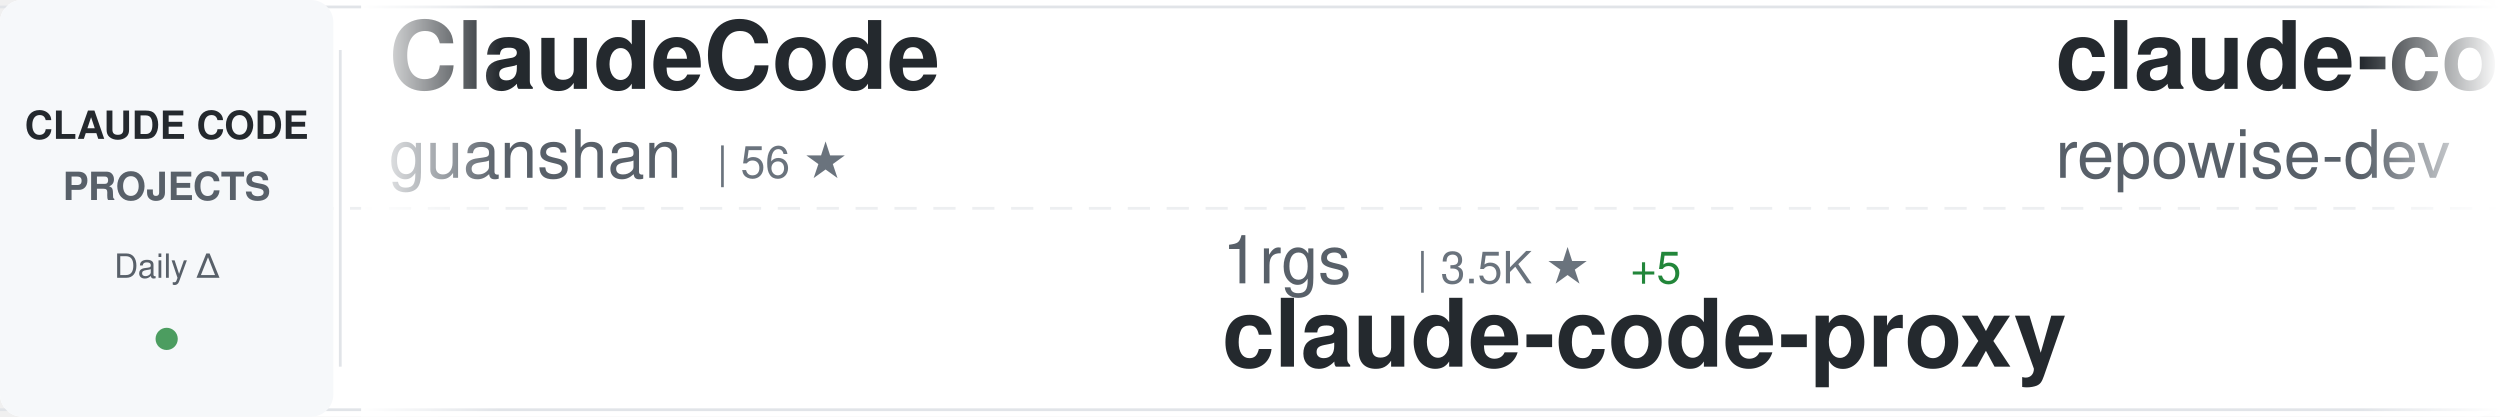
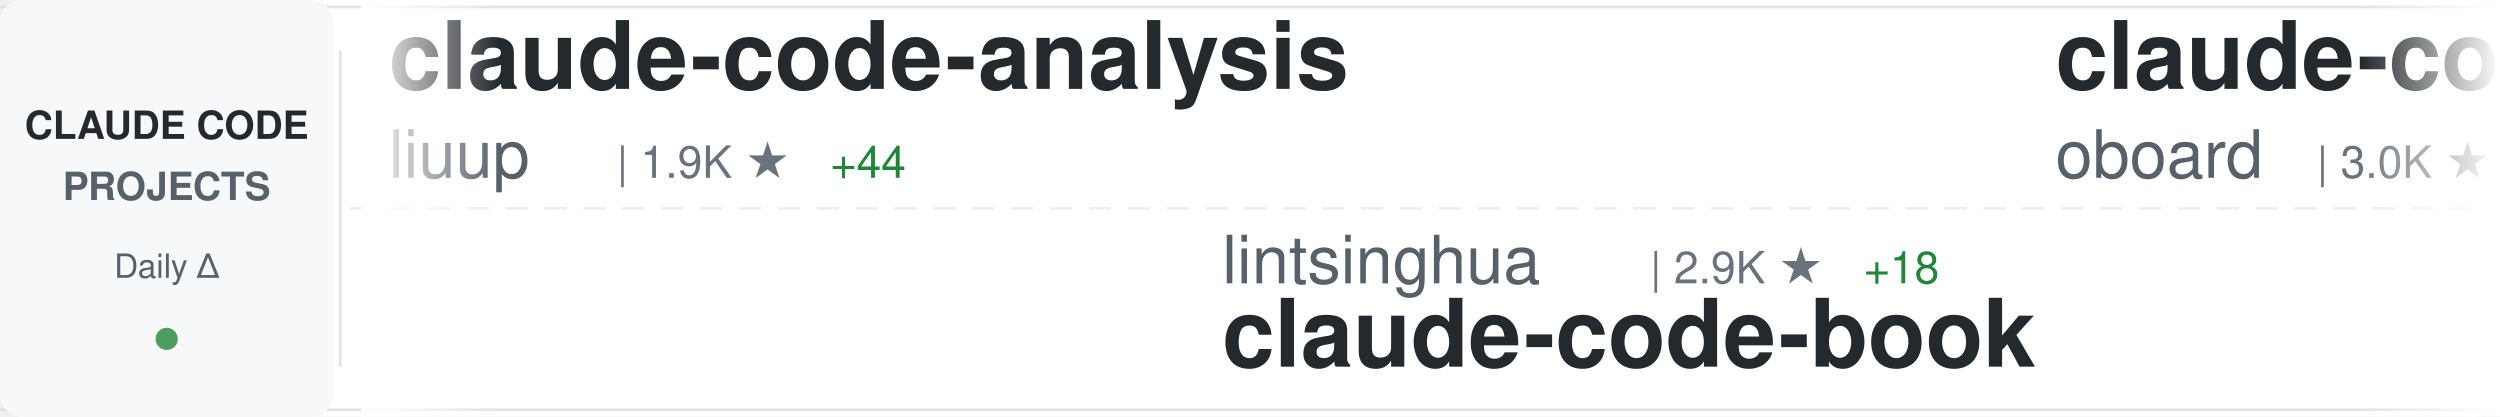
<svg xmlns="http://www.w3.org/2000/svg" width="900" height="150">
  <defs>
    <linearGradient id="awesomeLeftFade" x1="0%" y1="0%" x2="100%" y2="0%">
      <stop offset="0%" style="stop-color:#ffffff;stop-opacity:1" />
      <stop offset="100%" style="stop-color:#ffffff;stop-opacity:0" />
    </linearGradient>
    <linearGradient id="awesomeRightFade" x1="0%" y1="0%" x2="100%" y2="0%">
      <stop offset="0%" style="stop-color:#ffffff;stop-opacity:0" />
      <stop offset="100%" style="stop-color:#ffffff;stop-opacity:1" />
    </linearGradient>
  </defs>
  <rect width="900" height="150" fill="#ffffff" rx="8" />
  <rect x="0" y="2" width="900" height="1" fill="#e1e4e8" />
  <rect x="0" y="147" width="900" height="1" fill="#e1e4e8" />
  <line x1="0" y1="75" x2="900" y2="75" stroke="#e1e4e8" stroke-width="1" stroke-dasharray="8 6" opacity="0.6" />
  <rect x="0" y="0" width="120" height="150" fill="#f6f8fa" rx="8" />
  <text x="60" y="50" font-family="-apple-system, BlinkMacSystemFont, 'Segoe UI', Helvetica, Arial, sans-serif" font-size="14" font-weight="600" fill="#24292e" text-anchor="middle">CLAUDE CODE</text>
  <text x="60" y="72" font-family="-apple-system, BlinkMacSystemFont, 'Segoe UI', Helvetica, Arial, sans-serif" font-size="14" font-weight="600" fill="#586069" text-anchor="middle">PROJECTS</text>
  <text x="60" y="100" font-family="-apple-system, BlinkMacSystemFont, 'Segoe UI', Helvetica, Arial, sans-serif" font-size="12" font-weight="500" fill="#586069" text-anchor="middle">Daily Δ</text>
  <circle cx="60" cy="122" r="4" fill="#22863a" opacity="0.8" />
  <rect x="122" y="18" width="1" height="114" fill="#e1e4e8" />
  <clipPath id="awesomeTickerClip">
    <rect x="130" y="0" width="770" height="150" />
  </clipPath>
  <g clip-path="url(#awesomeTickerClip)">
    <g id="awesomeTickerItems">
      <animateTransform attributeName="transform" attributeType="XML" type="translate" from="0 0" to="-3000 0" dur="54s" repeatCount="indefinite" />
      <g transform="translate(0, 0)">
-         <text x="140" y="32" font-family="-apple-system, BlinkMacSystemFont, 'Segoe UI', Helvetica, Arial, sans-serif" font-size="34" font-weight="600" fill="#24292e">ClaudeCode</text>
-         <text x="140" y="64" font-family="-apple-system, BlinkMacSystemFont, 'Segoe UI', Helvetica, Arial, sans-serif" font-size="24" font-weight="400" fill="#586069">guanshan</text>
-         <text x="258" y="64" font-family="-apple-system, BlinkMacSystemFont, 'Segoe UI', Helvetica, Arial, sans-serif" font-size="16" font-weight="500" fill="#6a737d">| 56 ★</text>
+         <text x="140" y="32" font-family="-apple-system, BlinkMacSystemFont, 'Segoe UI', Helvetica, Arial, sans-serif" font-size="34" font-weight="600" fill="#24292e">claude-code-analysis</text>
+         <text x="140" y="64" font-family="-apple-system, BlinkMacSystemFont, 'Segoe UI', Helvetica, Arial, sans-serif" font-size="24" font-weight="400" fill="#586069">liuup</text>
+         <text x="222" y="64" font-family="-apple-system, BlinkMacSystemFont, 'Segoe UI', Helvetica, Arial, sans-serif" font-size="16" font-weight="500" fill="#6a737d">| 1.9K ★</text>
+         <text x="299" y="64" font-family="-apple-system, BlinkMacSystemFont, 'Segoe UI', Helvetica, Arial, sans-serif" font-size="16" font-weight="500" fill="#22863a"> +44</text>
      </g>
      <g transform="translate(300, 0)">
-         <text x="140" y="102" font-family="-apple-system, BlinkMacSystemFont, 'Segoe UI', Helvetica, Arial, sans-serif" font-size="24" font-weight="400" fill="#586069">1rgs</text>
-         <text x="210" y="102" font-family="-apple-system, BlinkMacSystemFont, 'Segoe UI', Helvetica, Arial, sans-serif" font-size="16" font-weight="500" fill="#6a737d">| 3.5K ★</text>
-         <text x="287" y="102" font-family="-apple-system, BlinkMacSystemFont, 'Segoe UI', Helvetica, Arial, sans-serif" font-size="16" font-weight="500" fill="#22863a"> +5</text>
-         <text x="140" y="132" font-family="-apple-system, BlinkMacSystemFont, 'Segoe UI', Helvetica, Arial, sans-serif" font-size="34" font-weight="600" fill="#24292e">claude-code-proxy</text>
+         <text x="140" y="102" font-family="-apple-system, BlinkMacSystemFont, 'Segoe UI', Helvetica, Arial, sans-serif" font-size="24" font-weight="400" fill="#586069">lintsinghua</text>
+         <text x="294" y="102" font-family="-apple-system, BlinkMacSystemFont, 'Segoe UI', Helvetica, Arial, sans-serif" font-size="16" font-weight="500" fill="#6a737d">| 2.9K ★</text>
+         <text x="371" y="102" font-family="-apple-system, BlinkMacSystemFont, 'Segoe UI', Helvetica, Arial, sans-serif" font-size="16" font-weight="500" fill="#22863a"> +18</text>
+         <text x="140" y="132" font-family="-apple-system, BlinkMacSystemFont, 'Segoe UI', Helvetica, Arial, sans-serif" font-size="34" font-weight="600" fill="#24292e">claude-code-book</text>
      </g>
      <g transform="translate(600, 0)">
-         <text x="140" y="32" font-family="-apple-system, BlinkMacSystemFont, 'Segoe UI', Helvetica, Arial, sans-serif" font-size="34" font-weight="600" fill="#24292e">claude-code-prompts</text>
-         <text x="140" y="64" font-family="-apple-system, BlinkMacSystemFont, 'Segoe UI', Helvetica, Arial, sans-serif" font-size="24" font-weight="400" fill="#586069">repowise-dev</text>
-         <text x="306" y="64" font-family="-apple-system, BlinkMacSystemFont, 'Segoe UI', Helvetica, Arial, sans-serif" font-size="16" font-weight="500" fill="#6a737d">| 957 ★</text>
-         <text x="374" y="64" font-family="-apple-system, BlinkMacSystemFont, 'Segoe UI', Helvetica, Arial, sans-serif" font-size="16" font-weight="500" fill="#22863a"> +4</text>
+         <text x="140" y="32" font-family="-apple-system, BlinkMacSystemFont, 'Segoe UI', Helvetica, Arial, sans-serif" font-size="34" font-weight="600" fill="#24292e">claude-code-rev</text>
+         <text x="140" y="64" font-family="-apple-system, BlinkMacSystemFont, 'Segoe UI', Helvetica, Arial, sans-serif" font-size="24" font-weight="400" fill="#586069">oboard</text>
+         <text x="234" y="64" font-family="-apple-system, BlinkMacSystemFont, 'Segoe UI', Helvetica, Arial, sans-serif" font-size="16" font-weight="500" fill="#6a737d">| 3.0K ★</text>
+         <text x="311" y="64" font-family="-apple-system, BlinkMacSystemFont, 'Segoe UI', Helvetica, Arial, sans-serif" font-size="16" font-weight="500" fill="#22863a"> +6</text>
      </g>
      <g transform="translate(900, 0)">
-         <text x="140" y="102" font-family="-apple-system, BlinkMacSystemFont, 'Segoe UI', Helvetica, Arial, sans-serif" font-size="24" font-weight="400" fill="#586069">ghuntley</text>
-         <text x="258" y="102" font-family="-apple-system, BlinkMacSystemFont, 'Segoe UI', Helvetica, Arial, sans-serif" font-size="16" font-weight="500" fill="#6a737d">| 974 ★</text>
-         <text x="140" y="132" font-family="-apple-system, BlinkMacSystemFont, 'Segoe UI', Helvetica, Arial, sans-serif" font-size="34" font-weight="600" fill="#24292e">claude-code-source-code-...</text>
+         <text x="140" y="102" font-family="-apple-system, BlinkMacSystemFont, 'Segoe UI', Helvetica, Arial, sans-serif" font-size="24" font-weight="400" fill="#586069">KimYx0207</text>
+         <text x="270" y="102" font-family="-apple-system, BlinkMacSystemFont, 'Segoe UI', Helvetica, Arial, sans-serif" font-size="16" font-weight="500" fill="#6a737d">| 3.5K ★</text>
+         <text x="347" y="102" font-family="-apple-system, BlinkMacSystemFont, 'Segoe UI', Helvetica, Arial, sans-serif" font-size="16" font-weight="500" fill="#22863a"> +21</text>
+         <text x="140" y="132" font-family="-apple-system, BlinkMacSystemFont, 'Segoe UI', Helvetica, Arial, sans-serif" font-size="34" font-weight="600" fill="#24292e">Claude-Code-x-OpenClaw-G...</text>
      </g>
      <g transform="translate(1200, 0)">
+         <text x="140" y="32" font-family="-apple-system, BlinkMacSystemFont, 'Segoe UI', Helvetica, Arial, sans-serif" font-size="34" font-weight="600" fill="#24292e">Open-ClaudeCode</text>
+         <text x="140" y="64" font-family="-apple-system, BlinkMacSystemFont, 'Segoe UI', Helvetica, Arial, sans-serif" font-size="24" font-weight="400" fill="#586069">LING71671</text>
+         <text x="270" y="64" font-family="-apple-system, BlinkMacSystemFont, 'Segoe UI', Helvetica, Arial, sans-serif" font-size="16" font-weight="500" fill="#6a737d">| 771 ★</text>
+         <text x="338" y="64" font-family="-apple-system, BlinkMacSystemFont, 'Segoe UI', Helvetica, Arial, sans-serif" font-size="16" font-weight="500" fill="#22863a"> +3</text>
+       </g>
+       <g transform="translate(1500, 0)">
+         <text x="140" y="102" font-family="-apple-system, BlinkMacSystemFont, 'Segoe UI', Helvetica, Arial, sans-serif" font-size="24" font-weight="400" fill="#586069">eyaltoledano</text>
+         <text x="306" y="102" font-family="-apple-system, BlinkMacSystemFont, 'Segoe UI', Helvetica, Arial, sans-serif" font-size="16" font-weight="500" fill="#6a737d">| 26.8K ★</text>
+         <text x="392" y="102" font-family="-apple-system, BlinkMacSystemFont, 'Segoe UI', Helvetica, Arial, sans-serif" font-size="16" font-weight="500" fill="#22863a"> +61</text>
+         <text x="140" y="132" font-family="-apple-system, BlinkMacSystemFont, 'Segoe UI', Helvetica, Arial, sans-serif" font-size="34" font-weight="600" fill="#24292e">claude-task-master</text>
+       </g>
+       <g transform="translate(1800, 0)">
        <text x="140" y="32" font-family="-apple-system, BlinkMacSystemFont, 'Segoe UI', Helvetica, Arial, sans-serif" font-size="34" font-weight="600" fill="#24292e">ClaudeCodeAgents</text>
        <text x="140" y="64" font-family="-apple-system, BlinkMacSystemFont, 'Segoe UI', Helvetica, Arial, sans-serif" font-size="24" font-weight="400" fill="#586069">darcyegb</text>
        <text x="258" y="64" font-family="-apple-system, BlinkMacSystemFont, 'Segoe UI', Helvetica, Arial, sans-serif" font-size="16" font-weight="500" fill="#6a737d">| 670 ★</text>
        <text x="326" y="64" font-family="-apple-system, BlinkMacSystemFont, 'Segoe UI', Helvetica, Arial, sans-serif" font-size="16" font-weight="500" fill="#22863a"> +2</text>
      </g>
-       <g transform="translate(1500, 0)">
-         <text x="140" y="102" font-family="-apple-system, BlinkMacSystemFont, 'Segoe UI', Helvetica, Arial, sans-serif" font-size="24" font-weight="400" fill="#586069">anthropics</text>
-         <text x="282" y="102" font-family="-apple-system, BlinkMacSystemFont, 'Segoe UI', Helvetica, Arial, sans-serif" font-size="16" font-weight="500" fill="#6a737d">| 799 ★</text>
-         <text x="350" y="102" font-family="-apple-system, BlinkMacSystemFont, 'Segoe UI', Helvetica, Arial, sans-serif" font-size="16" font-weight="500" fill="#22863a"> +1</text>
-         <text x="140" y="132" font-family="-apple-system, BlinkMacSystemFont, 'Segoe UI', Helvetica, Arial, sans-serif" font-size="34" font-weight="600" fill="#24292e">claude-code-base-action</text>
-       </g>
-       <g transform="translate(1800, 0)">
-         <text x="140" y="32" font-family="-apple-system, BlinkMacSystemFont, 'Segoe UI', Helvetica, Arial, sans-serif" font-size="34" font-weight="600" fill="#24292e">claude-code-workflows</text>
-         <text x="140" y="64" font-family="-apple-system, BlinkMacSystemFont, 'Segoe UI', Helvetica, Arial, sans-serif" font-size="24" font-weight="400" fill="#586069">OneRedOak</text>
-         <text x="270" y="64" font-family="-apple-system, BlinkMacSystemFont, 'Segoe UI', Helvetica, Arial, sans-serif" font-size="16" font-weight="500" fill="#6a737d">| 3.8K ★</text>
-         <text x="347" y="64" font-family="-apple-system, BlinkMacSystemFont, 'Segoe UI', Helvetica, Arial, sans-serif" font-size="16" font-weight="500" fill="#22863a"> +1</text>
-       </g>
      <g transform="translate(2100, 0)">
-         <text x="140" y="102" font-family="-apple-system, BlinkMacSystemFont, 'Segoe UI', Helvetica, Arial, sans-serif" font-size="24" font-weight="400" fill="#586069">Donchitos</text>
-         <text x="270" y="102" font-family="-apple-system, BlinkMacSystemFont, 'Segoe UI', Helvetica, Arial, sans-serif" font-size="16" font-weight="500" fill="#6a737d">| 15.7K ★</text>
-         <text x="356" y="102" font-family="-apple-system, BlinkMacSystemFont, 'Segoe UI', Helvetica, Arial, sans-serif" font-size="16" font-weight="500" fill="#22863a"> +359</text>
-         <text x="140" y="132" font-family="-apple-system, BlinkMacSystemFont, 'Segoe UI', Helvetica, Arial, sans-serif" font-size="34" font-weight="600" fill="#24292e">Claude-Code-Game-Studios</text>
+         <text x="140" y="102" font-family="-apple-system, BlinkMacSystemFont, 'Segoe UI', Helvetica, Arial, sans-serif" font-size="24" font-weight="400" fill="#586069">forrestchang</text>
+         <text x="306" y="102" font-family="-apple-system, BlinkMacSystemFont, 'Segoe UI', Helvetica, Arial, sans-serif" font-size="16" font-weight="500" fill="#6a737d">| 80.5K ★</text>
+         <text x="392" y="102" font-family="-apple-system, BlinkMacSystemFont, 'Segoe UI', Helvetica, Arial, sans-serif" font-size="16" font-weight="500" fill="#22863a"> +4.3K</text>
+         <text x="140" y="132" font-family="-apple-system, BlinkMacSystemFont, 'Segoe UI', Helvetica, Arial, sans-serif" font-size="34" font-weight="600" fill="#24292e">andrej-karpathy-skills</text>
      </g>
      <g transform="translate(2400, 0)">
-         <text x="140" y="32" font-family="-apple-system, BlinkMacSystemFont, 'Segoe UI', Helvetica, Arial, sans-serif" font-size="34" font-weight="600" fill="#24292e">claude-code-source</text>
-         <text x="140" y="64" font-family="-apple-system, BlinkMacSystemFont, 'Segoe UI', Helvetica, Arial, sans-serif" font-size="24" font-weight="400" fill="#586069">hangsman</text>
-         <text x="258" y="64" font-family="-apple-system, BlinkMacSystemFont, 'Segoe UI', Helvetica, Arial, sans-serif" font-size="16" font-weight="500" fill="#6a737d">| 757 ★</text>
+         <text x="140" y="32" font-family="-apple-system, BlinkMacSystemFont, 'Segoe UI', Helvetica, Arial, sans-serif" font-size="34" font-weight="600" fill="#24292e">happy</text>
+         <text x="140" y="64" font-family="-apple-system, BlinkMacSystemFont, 'Segoe UI', Helvetica, Arial, sans-serif" font-size="24" font-weight="400" fill="#586069">slopus</text>
+         <text x="234" y="64" font-family="-apple-system, BlinkMacSystemFont, 'Segoe UI', Helvetica, Arial, sans-serif" font-size="16" font-weight="500" fill="#6a737d">| 19.0K ★</text>
+         <text x="320" y="64" font-family="-apple-system, BlinkMacSystemFont, 'Segoe UI', Helvetica, Arial, sans-serif" font-size="16" font-weight="500" fill="#22863a"> +77</text>
      </g>
      <g transform="translate(2700, 0)">
-         <text x="140" y="102" font-family="-apple-system, BlinkMacSystemFont, 'Segoe UI', Helvetica, Arial, sans-serif" font-size="24" font-weight="400" fill="#586069">FlorianBruniaux</text>
-         <text x="342" y="102" font-family="-apple-system, BlinkMacSystemFont, 'Segoe UI', Helvetica, Arial, sans-serif" font-size="16" font-weight="500" fill="#6a737d">| 3.9K ★</text>
-         <text x="419" y="102" font-family="-apple-system, BlinkMacSystemFont, 'Segoe UI', Helvetica, Arial, sans-serif" font-size="16" font-weight="500" fill="#22863a"> +37</text>
-         <text x="140" y="132" font-family="-apple-system, BlinkMacSystemFont, 'Segoe UI', Helvetica, Arial, sans-serif" font-size="34" font-weight="600" fill="#24292e">claude-code-ultimate-gui...</text>
+         <text x="140" y="102" font-family="-apple-system, BlinkMacSystemFont, 'Segoe UI', Helvetica, Arial, sans-serif" font-size="24" font-weight="400" fill="#586069">anthropics</text>
+         <text x="282" y="102" font-family="-apple-system, BlinkMacSystemFont, 'Segoe UI', Helvetica, Arial, sans-serif" font-size="16" font-weight="500" fill="#6a737d">| 4.4K ★</text>
+         <text x="359" y="102" font-family="-apple-system, BlinkMacSystemFont, 'Segoe UI', Helvetica, Arial, sans-serif" font-size="16" font-weight="500" fill="#22863a"> +8</text>
+         <text x="140" y="132" font-family="-apple-system, BlinkMacSystemFont, 'Segoe UI', Helvetica, Arial, sans-serif" font-size="34" font-weight="600" fill="#24292e">claude-code-security-rev...</text>
      </g>
      <g transform="translate(3000, 0)">
-         <text x="140" y="32" font-family="-apple-system, BlinkMacSystemFont, 'Segoe UI', Helvetica, Arial, sans-serif" font-size="34" font-weight="600" fill="#24292e">ClaudeCode</text>
-         <text x="140" y="64" font-family="-apple-system, BlinkMacSystemFont, 'Segoe UI', Helvetica, Arial, sans-serif" font-size="24" font-weight="400" fill="#586069">guanshan</text>
-         <text x="258" y="64" font-family="-apple-system, BlinkMacSystemFont, 'Segoe UI', Helvetica, Arial, sans-serif" font-size="16" font-weight="500" fill="#6a737d">| 56 ★</text>
+         <text x="140" y="32" font-family="-apple-system, BlinkMacSystemFont, 'Segoe UI', Helvetica, Arial, sans-serif" font-size="34" font-weight="600" fill="#24292e">claude-code-analysis</text>
+         <text x="140" y="64" font-family="-apple-system, BlinkMacSystemFont, 'Segoe UI', Helvetica, Arial, sans-serif" font-size="24" font-weight="400" fill="#586069">liuup</text>
+         <text x="222" y="64" font-family="-apple-system, BlinkMacSystemFont, 'Segoe UI', Helvetica, Arial, sans-serif" font-size="16" font-weight="500" fill="#6a737d">| 1.9K ★</text>
+         <text x="299" y="64" font-family="-apple-system, BlinkMacSystemFont, 'Segoe UI', Helvetica, Arial, sans-serif" font-size="16" font-weight="500" fill="#22863a"> +44</text>
      </g>
      <g transform="translate(3300, 0)">
-         <text x="140" y="102" font-family="-apple-system, BlinkMacSystemFont, 'Segoe UI', Helvetica, Arial, sans-serif" font-size="24" font-weight="400" fill="#586069">1rgs</text>
-         <text x="210" y="102" font-family="-apple-system, BlinkMacSystemFont, 'Segoe UI', Helvetica, Arial, sans-serif" font-size="16" font-weight="500" fill="#6a737d">| 3.5K ★</text>
-         <text x="287" y="102" font-family="-apple-system, BlinkMacSystemFont, 'Segoe UI', Helvetica, Arial, sans-serif" font-size="16" font-weight="500" fill="#22863a"> +5</text>
-         <text x="140" y="132" font-family="-apple-system, BlinkMacSystemFont, 'Segoe UI', Helvetica, Arial, sans-serif" font-size="34" font-weight="600" fill="#24292e">claude-code-proxy</text>
+         <text x="140" y="102" font-family="-apple-system, BlinkMacSystemFont, 'Segoe UI', Helvetica, Arial, sans-serif" font-size="24" font-weight="400" fill="#586069">lintsinghua</text>
+         <text x="294" y="102" font-family="-apple-system, BlinkMacSystemFont, 'Segoe UI', Helvetica, Arial, sans-serif" font-size="16" font-weight="500" fill="#6a737d">| 2.9K ★</text>
+         <text x="371" y="102" font-family="-apple-system, BlinkMacSystemFont, 'Segoe UI', Helvetica, Arial, sans-serif" font-size="16" font-weight="500" fill="#22863a"> +18</text>
+         <text x="140" y="132" font-family="-apple-system, BlinkMacSystemFont, 'Segoe UI', Helvetica, Arial, sans-serif" font-size="34" font-weight="600" fill="#24292e">claude-code-book</text>
      </g>
      <g transform="translate(3600, 0)">
-         <text x="140" y="32" font-family="-apple-system, BlinkMacSystemFont, 'Segoe UI', Helvetica, Arial, sans-serif" font-size="34" font-weight="600" fill="#24292e">claude-code-prompts</text>
-         <text x="140" y="64" font-family="-apple-system, BlinkMacSystemFont, 'Segoe UI', Helvetica, Arial, sans-serif" font-size="24" font-weight="400" fill="#586069">repowise-dev</text>
-         <text x="306" y="64" font-family="-apple-system, BlinkMacSystemFont, 'Segoe UI', Helvetica, Arial, sans-serif" font-size="16" font-weight="500" fill="#6a737d">| 957 ★</text>
-         <text x="374" y="64" font-family="-apple-system, BlinkMacSystemFont, 'Segoe UI', Helvetica, Arial, sans-serif" font-size="16" font-weight="500" fill="#22863a"> +4</text>
+         <text x="140" y="32" font-family="-apple-system, BlinkMacSystemFont, 'Segoe UI', Helvetica, Arial, sans-serif" font-size="34" font-weight="600" fill="#24292e">claude-code-rev</text>
+         <text x="140" y="64" font-family="-apple-system, BlinkMacSystemFont, 'Segoe UI', Helvetica, Arial, sans-serif" font-size="24" font-weight="400" fill="#586069">oboard</text>
+         <text x="234" y="64" font-family="-apple-system, BlinkMacSystemFont, 'Segoe UI', Helvetica, Arial, sans-serif" font-size="16" font-weight="500" fill="#6a737d">| 3.0K ★</text>
+         <text x="311" y="64" font-family="-apple-system, BlinkMacSystemFont, 'Segoe UI', Helvetica, Arial, sans-serif" font-size="16" font-weight="500" fill="#22863a"> +6</text>
      </g>
      <g transform="translate(3900, 0)">
-         <text x="140" y="102" font-family="-apple-system, BlinkMacSystemFont, 'Segoe UI', Helvetica, Arial, sans-serif" font-size="24" font-weight="400" fill="#586069">ghuntley</text>
-         <text x="258" y="102" font-family="-apple-system, BlinkMacSystemFont, 'Segoe UI', Helvetica, Arial, sans-serif" font-size="16" font-weight="500" fill="#6a737d">| 974 ★</text>
-         <text x="140" y="132" font-family="-apple-system, BlinkMacSystemFont, 'Segoe UI', Helvetica, Arial, sans-serif" font-size="34" font-weight="600" fill="#24292e">claude-code-source-code-...</text>
+         <text x="140" y="102" font-family="-apple-system, BlinkMacSystemFont, 'Segoe UI', Helvetica, Arial, sans-serif" font-size="24" font-weight="400" fill="#586069">KimYx0207</text>
+         <text x="270" y="102" font-family="-apple-system, BlinkMacSystemFont, 'Segoe UI', Helvetica, Arial, sans-serif" font-size="16" font-weight="500" fill="#6a737d">| 3.5K ★</text>
+         <text x="347" y="102" font-family="-apple-system, BlinkMacSystemFont, 'Segoe UI', Helvetica, Arial, sans-serif" font-size="16" font-weight="500" fill="#22863a"> +21</text>
+         <text x="140" y="132" font-family="-apple-system, BlinkMacSystemFont, 'Segoe UI', Helvetica, Arial, sans-serif" font-size="34" font-weight="600" fill="#24292e">Claude-Code-x-OpenClaw-G...</text>
      </g>
    </g>
  </g>
  <rect x="130" y="0" width="50" height="150" fill="url(#awesomeLeftFade)" />
  <rect x="850" y="0" width="50" height="150" fill="url(#awesomeRightFade)" />
</svg>
